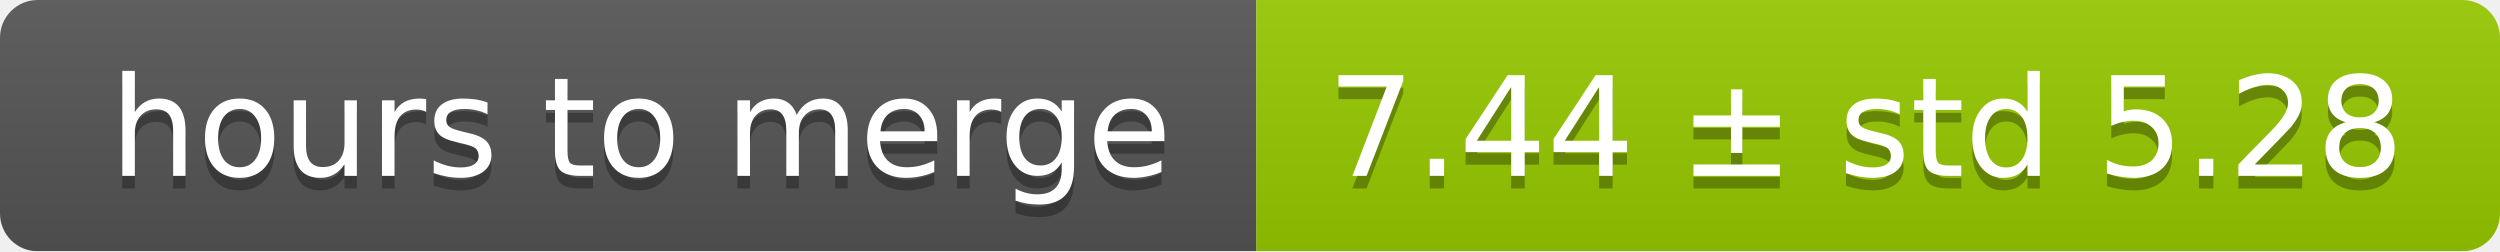
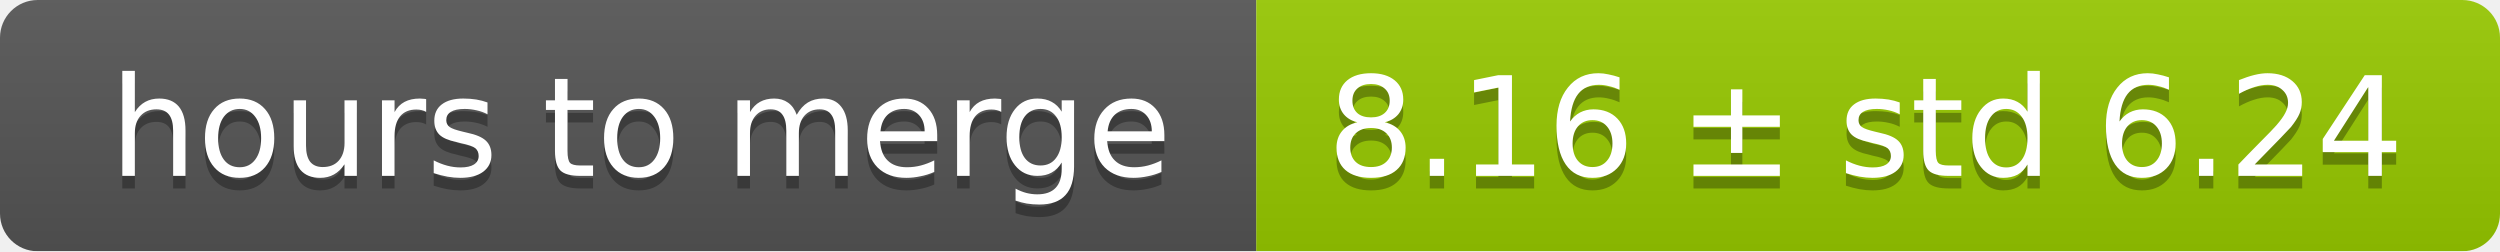
<svg xmlns="http://www.w3.org/2000/svg" width="199" height="20">
  <linearGradient id="smooth" x2="0" y2="100%">
    <stop offset="0" stop-color="#bbb" stop-opacity=".1" />
    <stop offset="1" stop-opacity=".1" />
  </linearGradient>
  <mask id="round">
    <rect width="199" height="20" rx="3" fill="#fff" />
  </mask>
  <g mask="url(#round)">
    <rect width="100" height="20" fill="#555" />
    <rect x="100" width="99" height="20" fill="#97ca00" />
    <rect width="199" height="20" fill="url(#smooth)" />
  </g>
  <g fill="#fff" text-anchor="middle" font-family="DejaVu Sans,Verdana,Geneva,sans-serif" font-size="11">
    <text x="51" y="15" fill="#010101" fill-opacity=".3">hours to merge</text>
    <text x="51" y="14">hours to merge</text>
-     <text x="148.5" y="15" fill="#010101" fill-opacity=".3">7.44 ± std 5.28</text>
-     <text x="148.5" y="14">7.44 ± std 5.28</text>
+     <text x="148.5" y="15" fill="#010101" fill-opacity=".3">8.16 ± std 6.24</text>
+     <text x="148.5" y="14">8.16 ± std 6.24</text>
  </g>
</svg>
